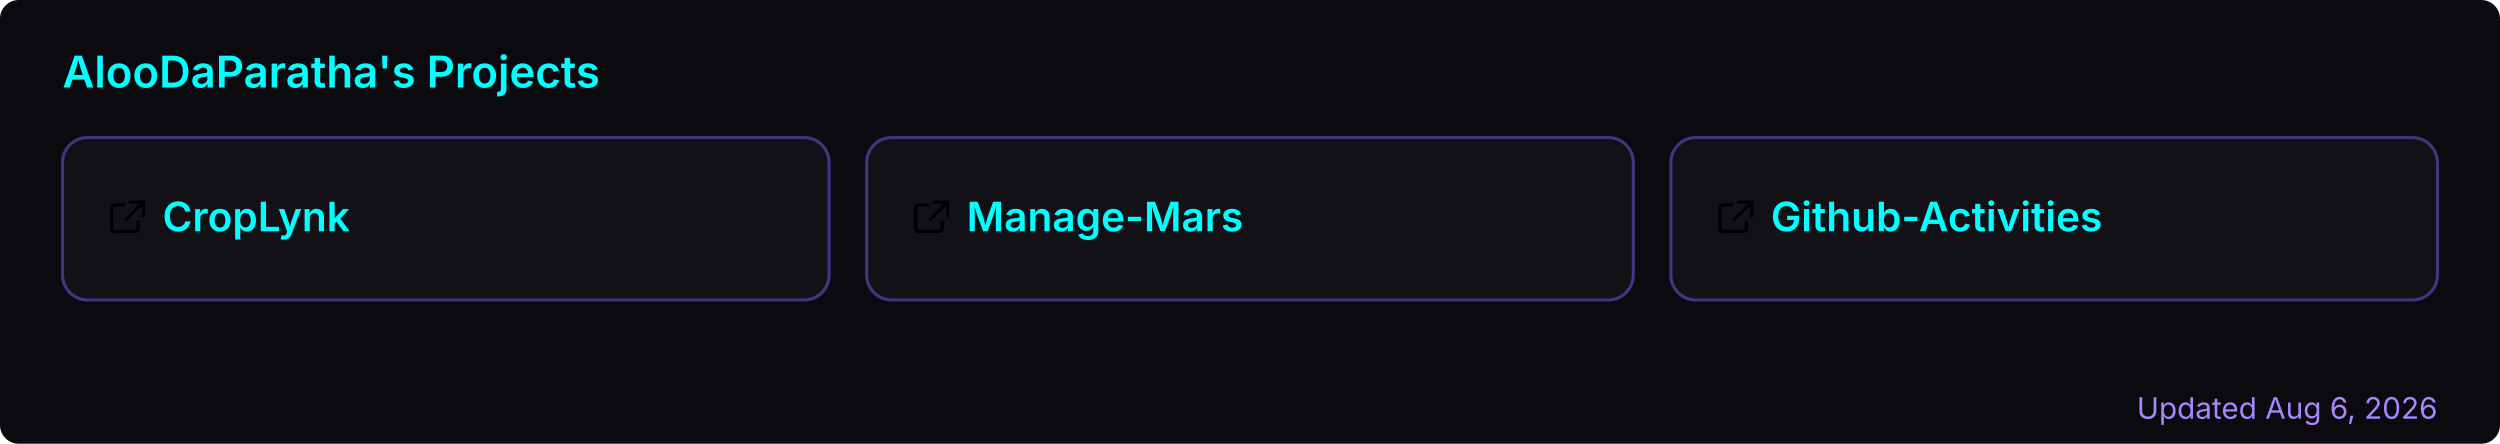
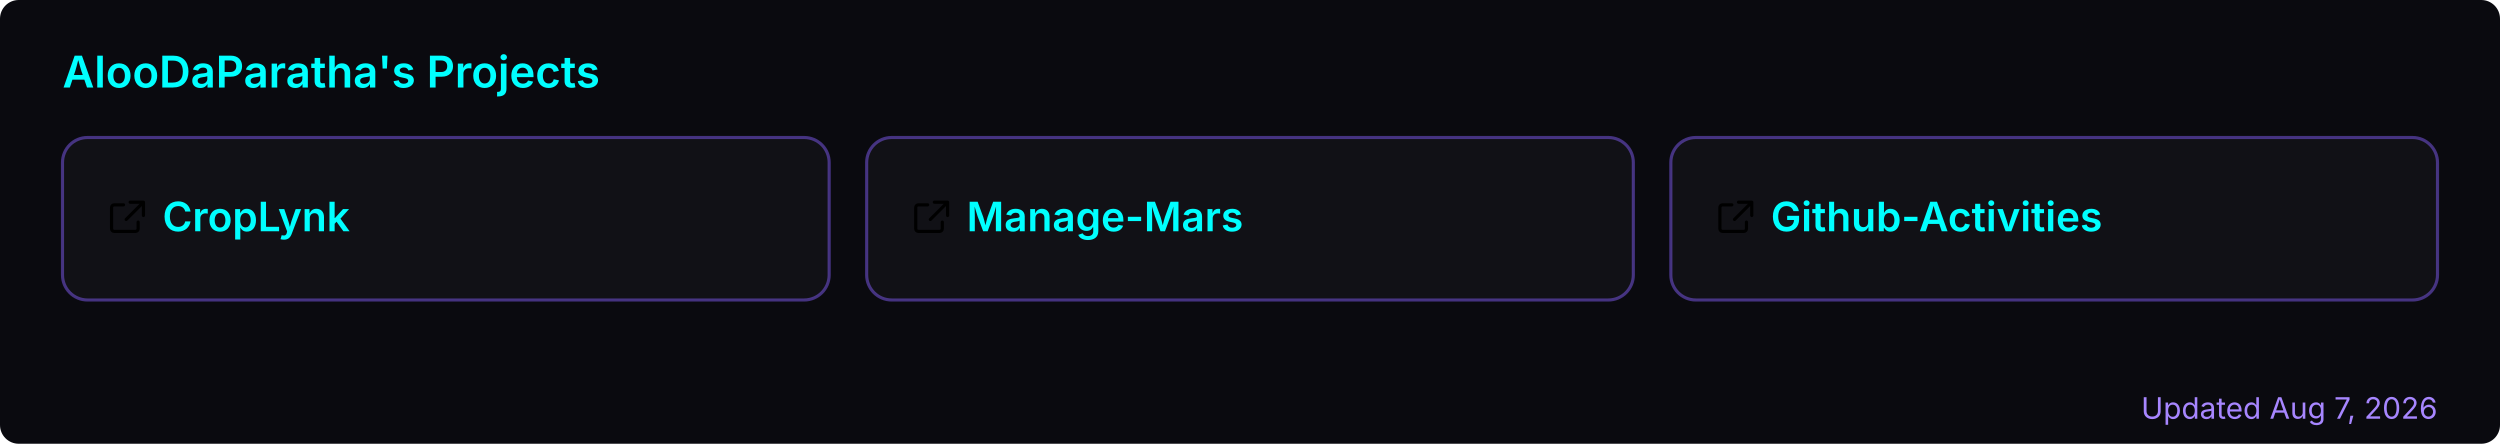
<svg xmlns="http://www.w3.org/2000/svg" width="800" height="142" viewBox="0 0 800 142" role="img" aria-label="AlooDaParatha's pinned GitHub projects">
  <rect width="800" height="142" rx="6" fill="#0a0a0f" />
  <text x="20" y="28" font-size="14" font-weight="600" fill="#00ffff" font-family="-apple-system,BlinkMacSystemFont,'Segoe UI',sans-serif">AlooDaParatha's Projects</text>
  <a href="https://github.com/AlooDaParatha/CropLynk" target="_blank">
    <g>
      <rect x="20" y="44" width="245.333" height="52" rx="8" fill="rgba(255,255,255,0.03)" stroke="rgba(127,90,240,0.5)" stroke-width="1" />
      <g fill="#00ffff" transform="translate(34,63) scale(0.85)">
        <path d="M6.5 3H3a1 1 0 0 0-1 1v8a1 1 0 0 0 1 1h8a1 1 0 0 0 1-1V9.5M9 2h5v5M13.5 2.5l-6 6" fill="none" stroke="currentColor" stroke-width="1.2" stroke-linecap="round" stroke-linejoin="round" />
      </g>
      <text x="52" y="74" font-size="13" font-weight="600" fill="#00ffff" font-family="-apple-system,BlinkMacSystemFont,'Segoe UI',sans-serif">CropLynk</text>
    </g>
  </a>
  <a href="https://github.com/AlooDaParatha/Manage-Mars" target="_blank">
    <g>
      <rect x="277.333" y="44" width="245.333" height="52" rx="8" fill="rgba(255,255,255,0.03)" stroke="rgba(127,90,240,0.5)" stroke-width="1" />
      <g fill="#00ffff" transform="translate(291.3333,63) scale(0.85)">
        <path d="M6.5 3H3a1 1 0 0 0-1 1v8a1 1 0 0 0 1 1h8a1 1 0 0 0 1-1V9.5M9 2h5v5M13.5 2.5l-6 6" fill="none" stroke="currentColor" stroke-width="1.2" stroke-linecap="round" stroke-linejoin="round" />
      </g>
      <text x="309.333" y="74" font-size="13" font-weight="600" fill="#00ffff" font-family="-apple-system,BlinkMacSystemFont,'Segoe UI',sans-serif">Manage-Mars</text>
    </g>
  </a>
  <a href="https://github.com/AlooDaParatha/Github-Activities" target="_blank">
    <g>
      <rect x="534.667" y="44" width="245.333" height="52" rx="8" fill="rgba(255,255,255,0.03)" stroke="rgba(127,90,240,0.5)" stroke-width="1" />
      <g fill="#00ffff" transform="translate(548.6667,63) scale(0.85)">
        <path d="M6.5 3H3a1 1 0 0 0-1 1v8a1 1 0 0 0 1 1h8a1 1 0 0 0 1-1V9.5M9 2h5v5M13.5 2.5l-6 6" fill="none" stroke="currentColor" stroke-width="1.2" stroke-linecap="round" stroke-linejoin="round" />
      </g>
      <text x="566.667" y="74" font-size="13" font-weight="600" fill="#00ffff" font-family="-apple-system,BlinkMacSystemFont,'Segoe UI',sans-serif">Github-Activities</text>
    </g>
  </a>
-   <text x="780" y="134" font-size="9.5" fill="#a786ff" text-anchor="end" font-family="-apple-system,BlinkMacSystemFont,'Segoe UI',sans-serif">Updated Aug 6, 2026</text>
+   <text x="780" y="134" font-size="9.5" fill="#a786ff" text-anchor="end" font-family="-apple-system,BlinkMacSystemFont,'Segoe UI',sans-serif">Updated Aug 7, 2026</text>
</svg>
